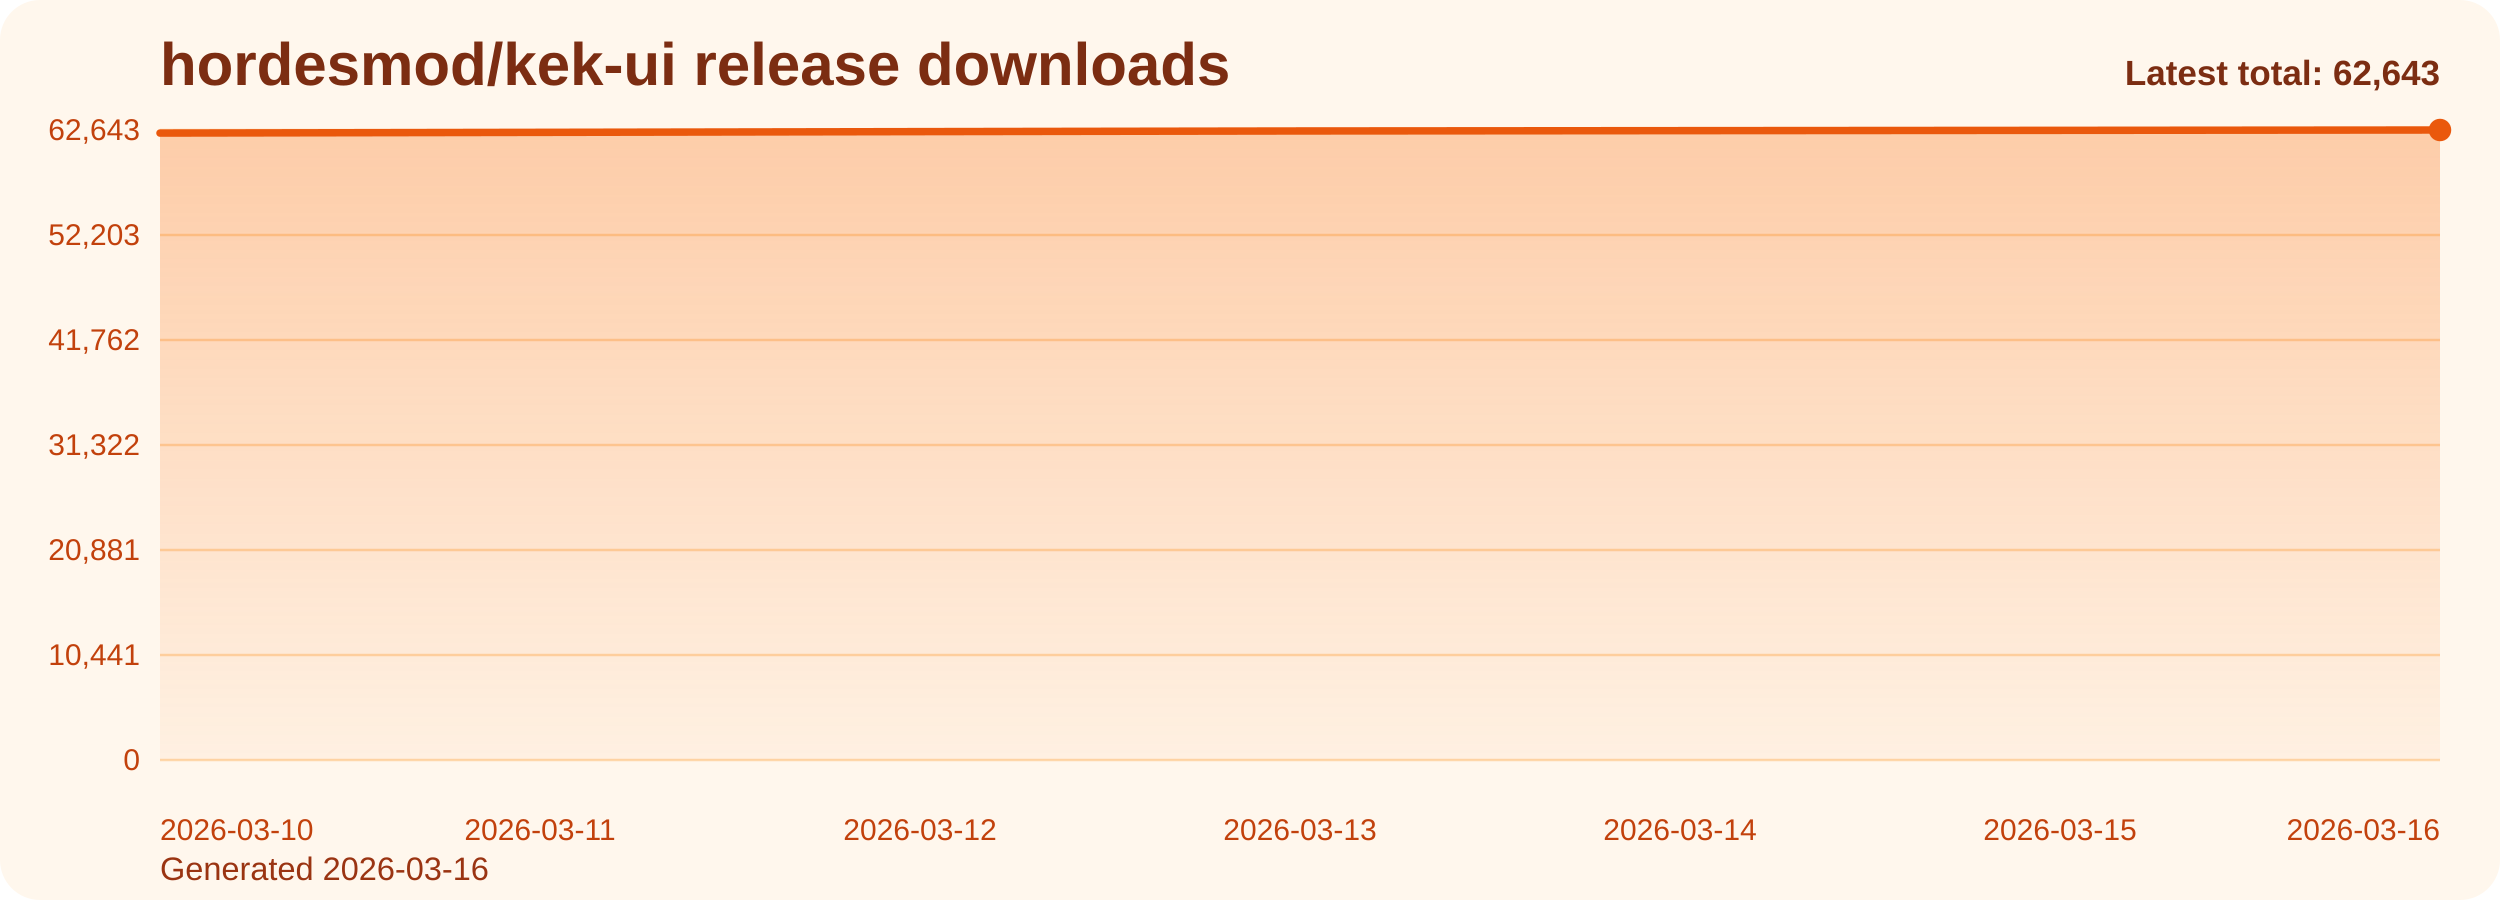
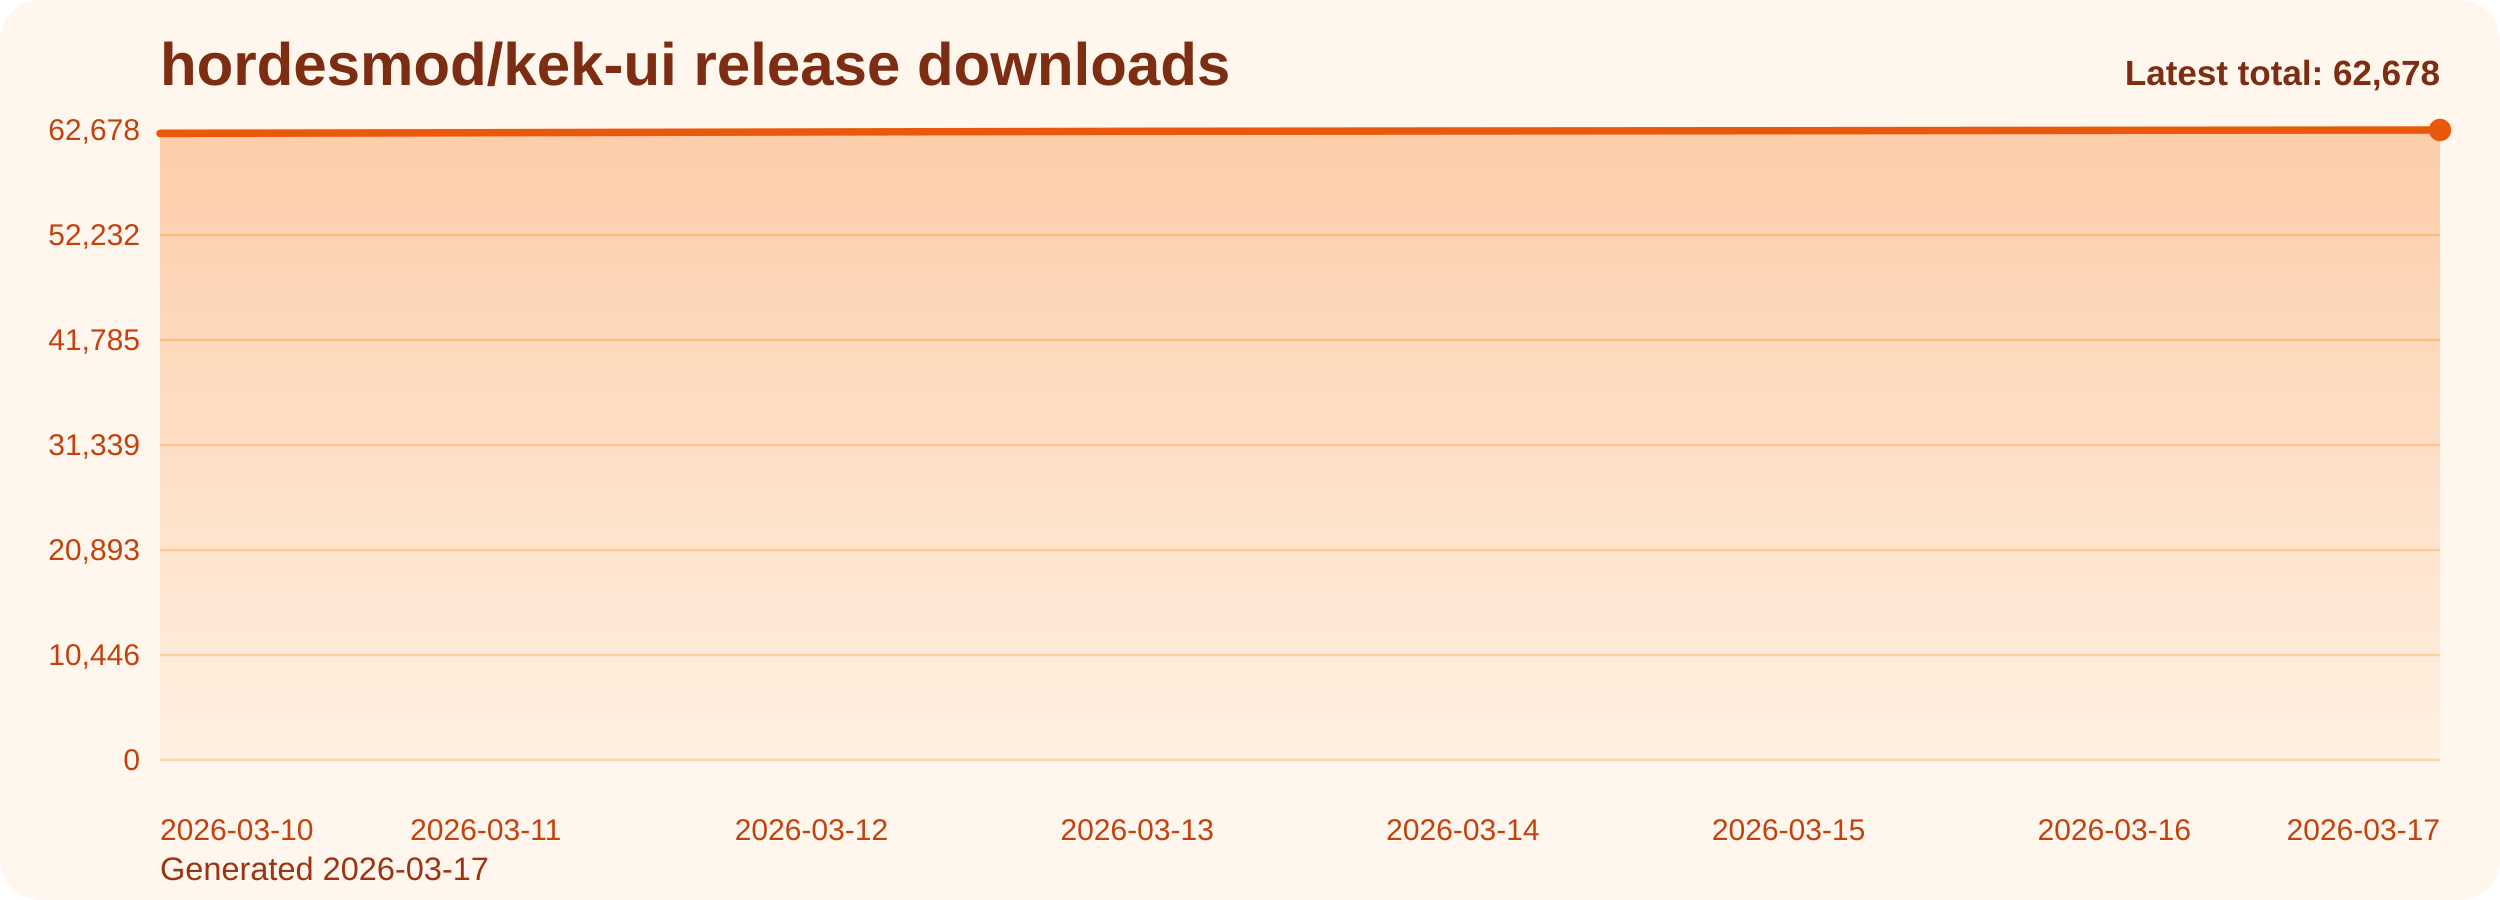
<svg xmlns="http://www.w3.org/2000/svg" viewBox="0 0 1000 360" role="img" aria-label="hordesmod/kek-ui release downloads chart">
  <defs>
    <linearGradient id="fill-total-trend-orange" x1="0" y1="0" x2="0" y2="1">
      <stop offset="0%" stop-color="#f97316" stop-opacity="0.32" />
      <stop offset="100%" stop-color="#f97316" stop-opacity="0.05" />
    </linearGradient>
    <style>
      .bg { fill: #fff7ed; }
      .title { font: 700 24px Arial, sans-serif; fill: #7c2d12; }
      .sub { font: 400 13px Arial, sans-serif; fill: #9a3412; }
      .grid { stroke: #fed7aa; stroke-width: 1; }
      .axis { font: 400 12px Arial, sans-serif; fill: #c2410c; }
      .line { fill: none; stroke: #ea580c; stroke-width: 3; stroke-linecap: round; stroke-linejoin: round; }
      .dot { fill: #ea580c; }
      .value { font: 600 11px Arial, sans-serif; fill: #9a3412; }
      .latest { font: 700 14px Arial, sans-serif; fill: #7c2d12; }
    </style>
  </defs>
  <rect class="bg" x="0" y="0" width="1000" height="360" rx="16" />
  <text class="title" x="64" y="34">hordesmod/kek-ui release downloads</text>
-   <text class="sub" x="64" y="352">Generated 2026-03-16</text>
+   <text class="sub" x="64" y="352">Generated 2026-03-17</text>
  <line x1="64" y1="52.00" x2="976" y2="52.00" class="grid" />
-   <text x="56" y="56.00" text-anchor="end" class="axis">62,643</text>
+   <text x="56" y="56.00" text-anchor="end" class="axis">62,678</text>
  <line x1="64" y1="94.00" x2="976" y2="94.00" class="grid" />
-   <text x="56" y="98.00" text-anchor="end" class="axis">52,203</text>
+   <text x="56" y="98.00" text-anchor="end" class="axis">52,232</text>
  <line x1="64" y1="136.00" x2="976" y2="136.00" class="grid" />
-   <text x="56" y="140.00" text-anchor="end" class="axis">41,762</text>
+   <text x="56" y="140.00" text-anchor="end" class="axis">41,785</text>
  <line x1="64" y1="178.00" x2="976" y2="178.00" class="grid" />
-   <text x="56" y="182.00" text-anchor="end" class="axis">31,322</text>
+   <text x="56" y="182.00" text-anchor="end" class="axis">31,339</text>
  <line x1="64" y1="220.00" x2="976" y2="220.00" class="grid" />
-   <text x="56" y="224.00" text-anchor="end" class="axis">20,881</text>
+   <text x="56" y="224.00" text-anchor="end" class="axis">20,893</text>
  <line x1="64" y1="262.00" x2="976" y2="262.00" class="grid" />
-   <text x="56" y="266.00" text-anchor="end" class="axis">10,441</text>
+   <text x="56" y="266.00" text-anchor="end" class="axis">10,446</text>
  <line x1="64" y1="304.00" x2="976" y2="304.00" class="grid" />
  <text x="56" y="308.00" text-anchor="end" class="axis">0</text>
-   <path d="M 64.00 304 L 64.00 53.23 L 216.00 52.95 L 368.00 52.65 L 520.00 52.39 L 672.00 52.26 L 824.00 52.14 L 976.00 52.00 L 976.00 304 Z" fill="url(#fill-total-trend-orange)" />
-   <polyline class="line" points="64.00,53.23 216.00,52.95 368.00,52.65 520.00,52.39 672.00,52.26 824.00,52.14 976.00,52.00" />
+   <path d="M 64.00 304 L 64.00 53.37 L 194.29 53.09 L 324.57 52.79 L 454.86 52.53 L 585.14 52.40 L 715.43 52.28 L 845.71 52.14 L 976.00 52.00 L 976.00 304 Z" fill="url(#fill-total-trend-orange)" />
+   <polyline class="line" points="64.00,53.37 194.29,53.09 324.57,52.79 454.86,52.53 585.14,52.40 715.43,52.28 845.71,52.14 976.00,52.00" />
  <circle class="dot" cx="976.00" cy="52.00" r="4.5" />
  <text class="axis" x="64.00" y="336" text-anchor="start">2026-03-10</text>
-   <text class="axis" x="216.00" y="336" text-anchor="middle">2026-03-11</text>
-   <text class="axis" x="368.00" y="336" text-anchor="middle">2026-03-12</text>
-   <text class="axis" x="520.00" y="336" text-anchor="middle">2026-03-13</text>
-   <text class="axis" x="672.00" y="336" text-anchor="middle">2026-03-14</text>
-   <text class="axis" x="824.00" y="336" text-anchor="middle">2026-03-15</text>
-   <text class="axis" x="976.00" y="336" text-anchor="end">2026-03-16</text>
-   <text class="latest" x="976" y="34" text-anchor="end">Latest total: 62,643</text>
+   <text class="axis" x="194.29" y="336" text-anchor="middle">2026-03-11</text>
+   <text class="axis" x="324.57" y="336" text-anchor="middle">2026-03-12</text>
+   <text class="axis" x="454.86" y="336" text-anchor="middle">2026-03-13</text>
+   <text class="axis" x="585.14" y="336" text-anchor="middle">2026-03-14</text>
+   <text class="axis" x="715.43" y="336" text-anchor="middle">2026-03-15</text>
+   <text class="axis" x="845.71" y="336" text-anchor="middle">2026-03-16</text>
+   <text class="axis" x="976.00" y="336" text-anchor="end">2026-03-17</text>
+   <text class="latest" x="976" y="34" text-anchor="end">Latest total: 62,678</text>
</svg>
